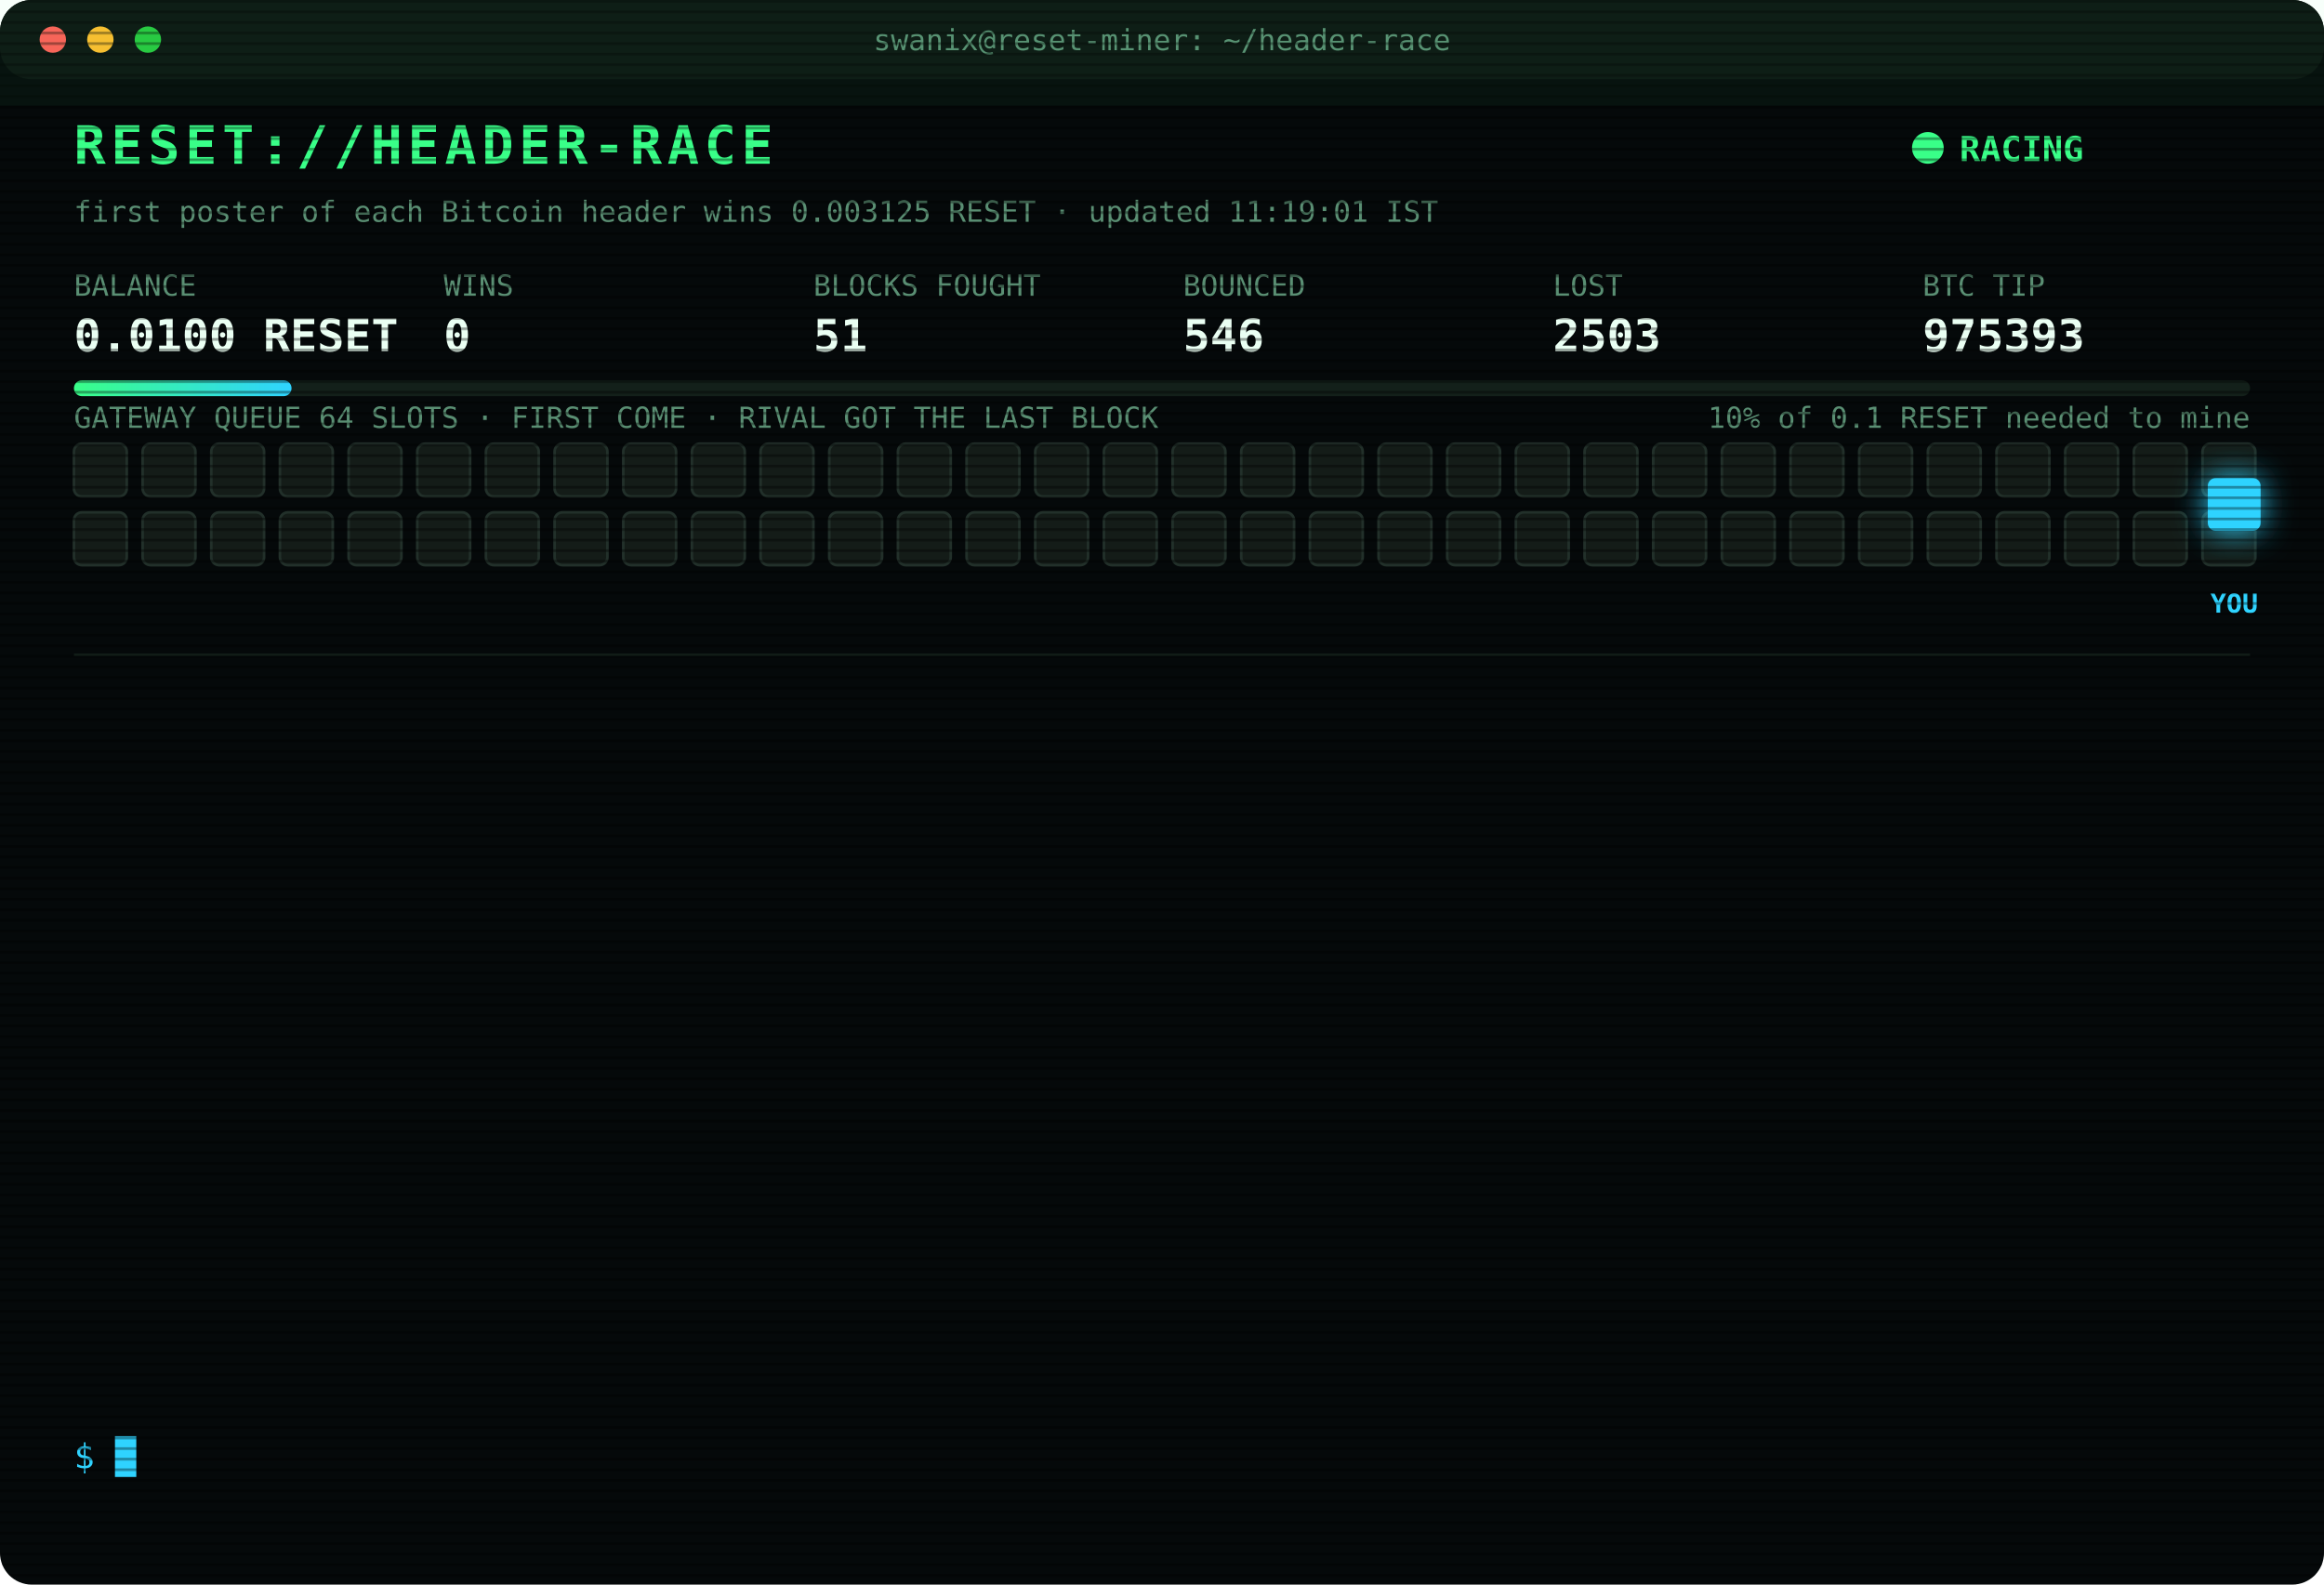
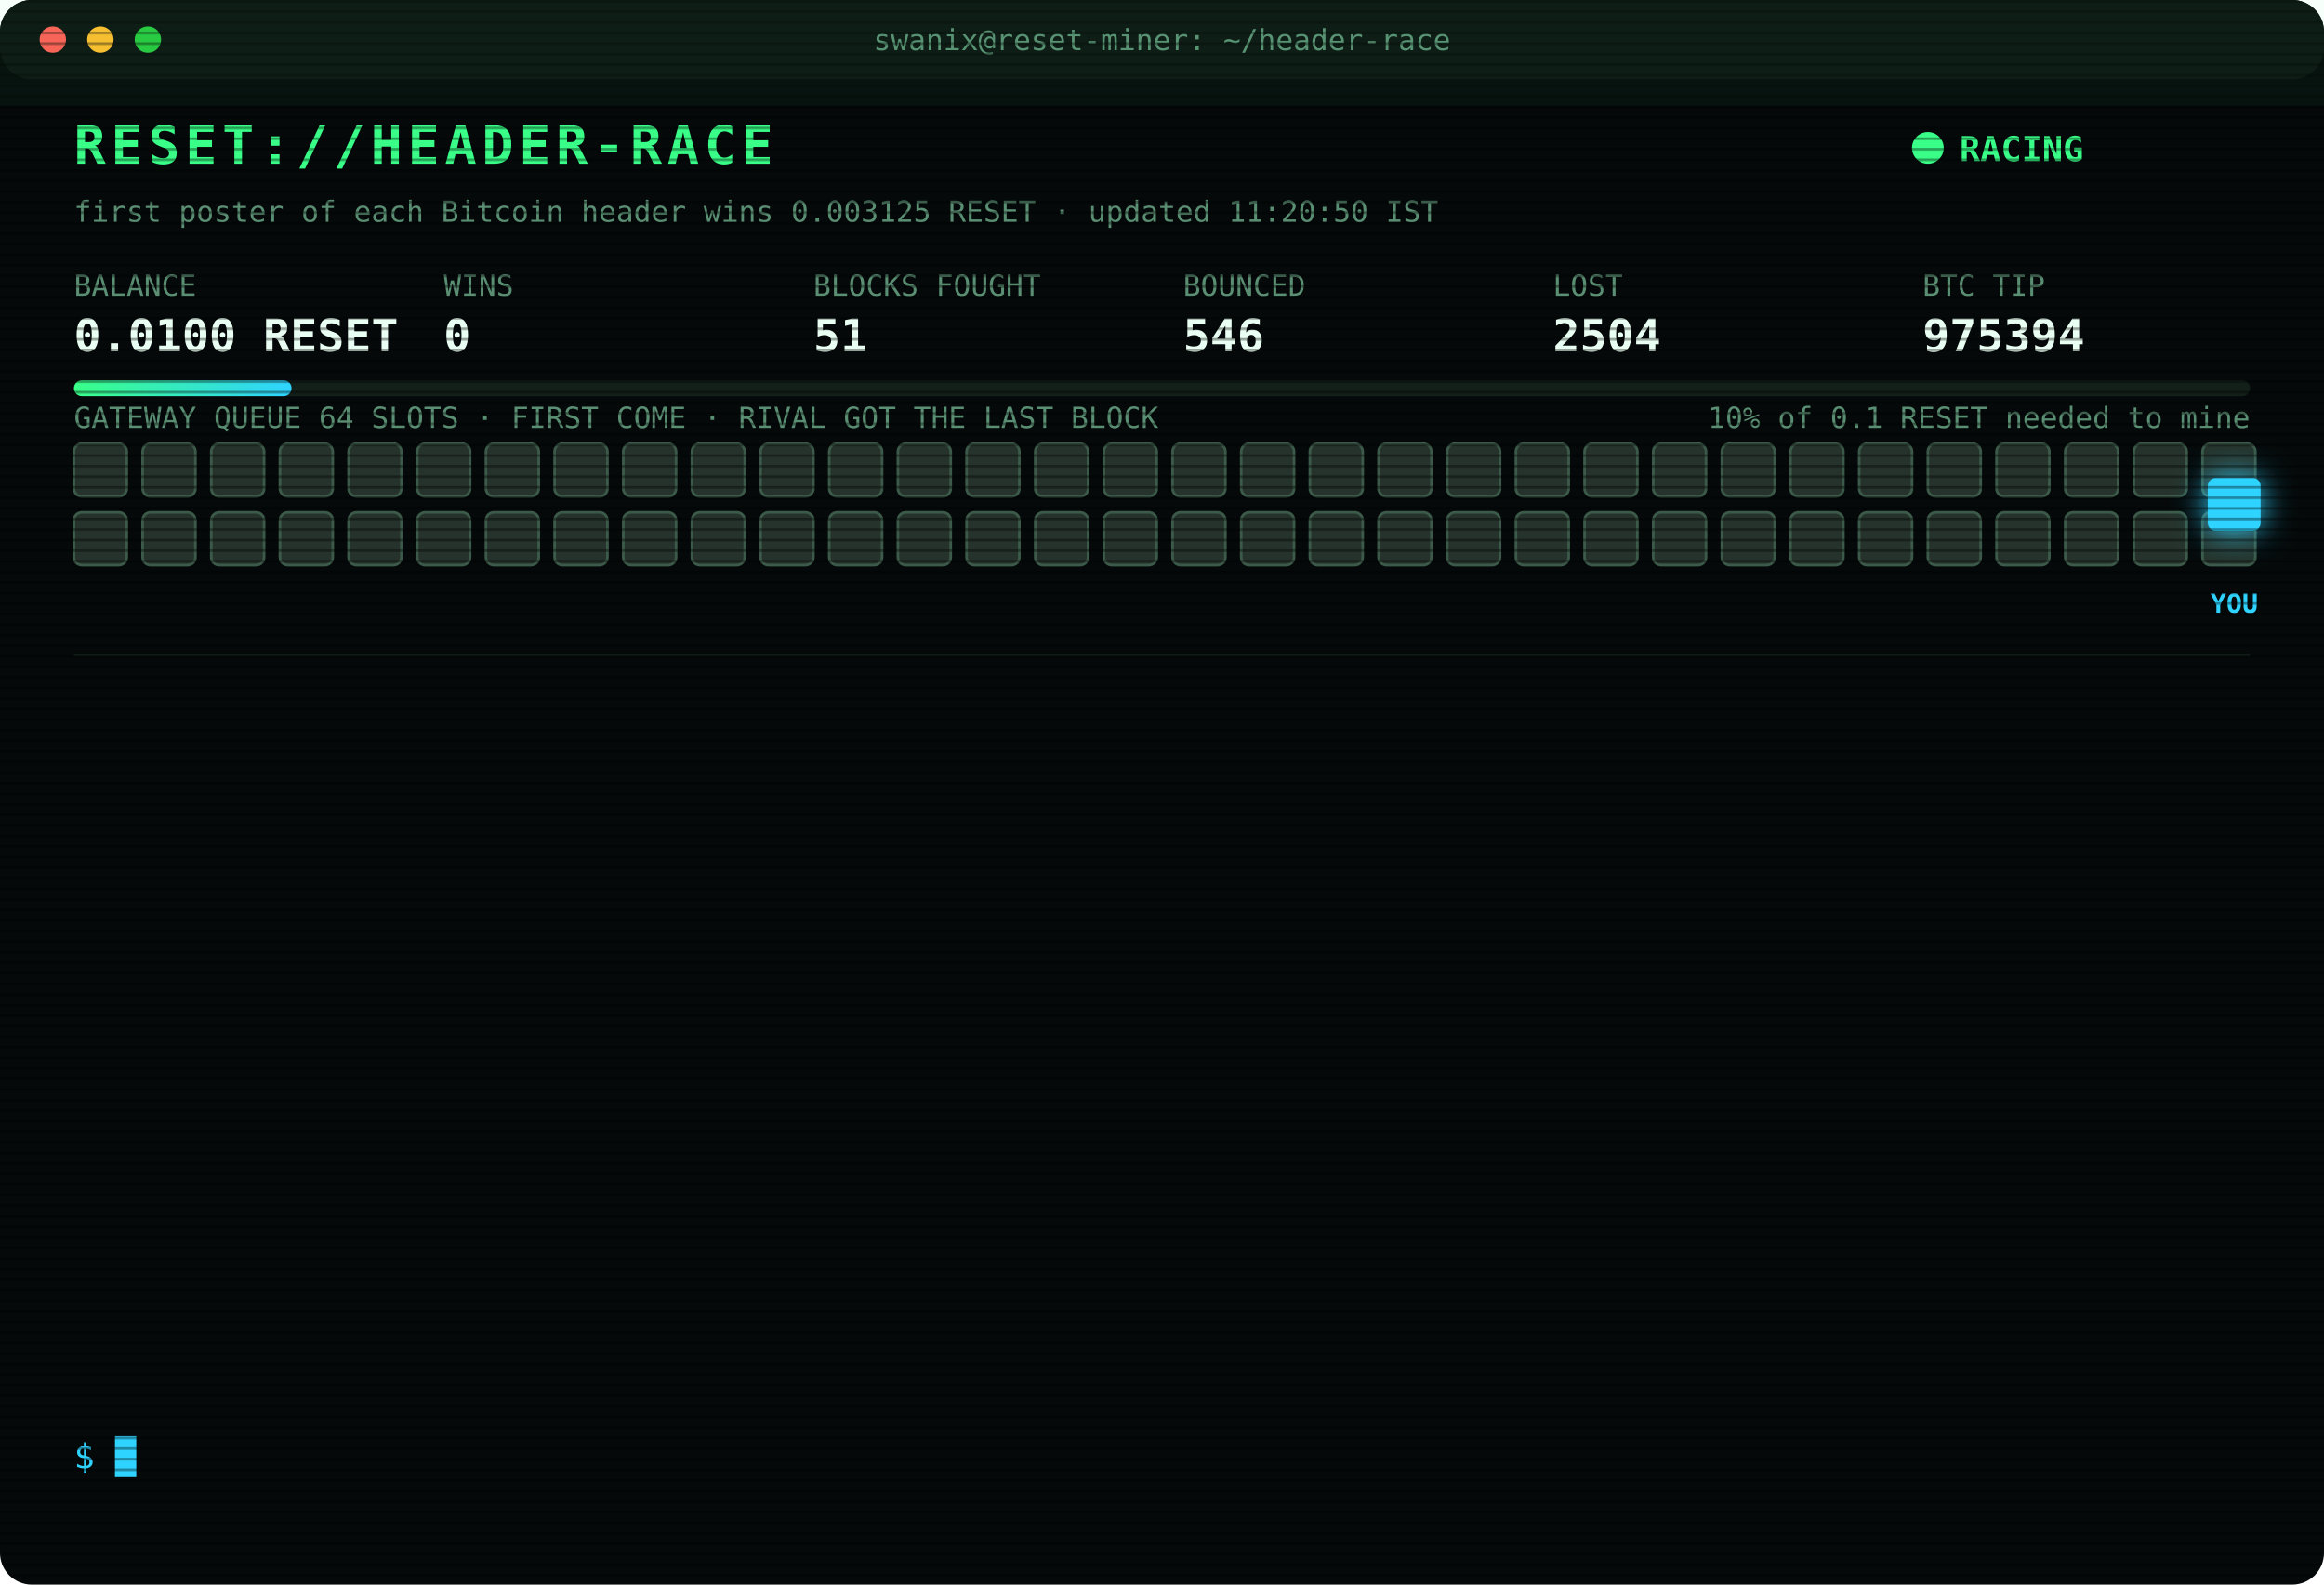
<svg xmlns="http://www.w3.org/2000/svg" width="880" height="600" viewBox="0 0 880 600" font-family="ui-monospace,SFMono-Regular,Menlo,Consolas,monospace">
  <style>
text{font-size:13px;fill:#7CFFB2}
.title{font-size:20px;font-weight:700;fill:#39FF88;letter-spacing:2px;animation:glitch 3s infinite steps(1)}
.sub{fill:#2fd3ff}.k{fill:#5a8f73;font-size:11px}.v{font-size:17px;font-weight:700;fill:#eafff3}
.ts{fill:#3f6b56}.boot{fill:#2fd3ff}.dim{fill:#5a8f73}.bad{fill:#ff4d6d}.warn{fill:#ffd23f}.mag{fill:#ff5cf0}.win{fill:#39FF88;font-weight:700}
.tag{font-size:10px;fill:#2fd3ff;font-weight:700}
.rival{fill:#26332c;stroke:#3c5a49;animation:jam 1.2s infinite alternate}
.idle{fill:#141c18;stroke:#22302a;animation:breathe 4s infinite}
.me{fill:#2fd3ff;filter:drop-shadow(0 0 6px #2fd3ff)}
.hover{animation:nudge 1.1s infinite ease-in-out}.bounce{animation:kick 1.4s infinite}
.ln{opacity:0;animation:in .4s forwards}
.cur{animation:blink 1s infinite steps(1)}
.scan{animation:scan 6s infinite linear}
.led{animation:blink 1.4s infinite}
@keyframes in{from{opacity:0;transform:translateX(-6px)}to{opacity:1;transform:none}}
@keyframes blink{50%{opacity:0}}
@keyframes jam{to{fill:#33463b}}
@keyframes breathe{50%{opacity:.4}}
@keyframes nudge{50%{transform:translateX(-10px)}}
@keyframes kick{0%,100%{transform:none}30%{transform:translateX(-14px)}55%{transform:translateX(10px) translateY(-6px)}}
@keyframes glitch{0%,92%{transform:none}93%{transform:translateX(2px);fill:#ff4d6d}95%{transform:translateX(-2px);fill:#2fd3ff}97%{transform:none}}
@keyframes scan{from{transform:translateY(-40px)}to{transform:translateY(600px)}}
</style>
  <defs>
    <pattern id="sl" width="4" height="4" patternUnits="userSpaceOnUse">
      <rect width="4" height="1" fill="#000" opacity=".35" />
    </pattern>
    <linearGradient id="bar">
      <stop offset="0" stop-color="#39FF88" />
      <stop offset="1" stop-color="#2fd3ff" />
    </linearGradient>
  </defs>
  <rect width="880" height="600" rx="12" fill="#05090a" />
  <rect width="880" height="30" rx="12" fill="#0d1512" />
  <circle cx="20" cy="15" r="5" fill="#ff5f57" />
  <circle cx="38" cy="15" r="5" fill="#febc2e" />
  <circle cx="56" cy="15" r="5" fill="#28c840" />
  <text x="440" y="19" text-anchor="middle" class="k">swanix@reset-miner: ~/header-race</text>
  <text x="28" y="62" class="title">RESET://HEADER-RACE</text>
  <circle class="led" cx="730" cy="56" r="6" fill="#39FF88" />
  <text x="742" y="61" class="win">RACING</text>
-   <text x="28" y="84" class="k">first poster of each Bitcoin header wins 0.003125 RESET · updated 11:19:01 IST</text>
+   <text x="28" y="84" class="k">first poster of each Bitcoin header wins 0.003125 RESET · updated 11:20:50 IST</text>
  <text x="28" y="112" class="k">BALANCE</text>
  <text x="28" y="133" class="v">0.0100 RESET</text>
  <text x="168" y="112" class="k">WINS</text>
  <text x="168" y="133" class="v">0</text>
  <text x="308" y="112" class="k">BLOCKS FOUGHT</text>
  <text x="308" y="133" class="v">51</text>
  <text x="448" y="112" class="k">BOUNCED</text>
  <text x="448" y="133" class="v">546</text>
  <text x="588" y="112" class="k">LOST</text>
-   <text x="588" y="133" class="v">2503</text>
+   <text x="588" y="133" class="v">2504</text>
  <text x="728" y="112" class="k">BTC TIP</text>
-   <text x="728" y="133" class="v">975393</text>
+   <text x="728" y="133" class="v">975394</text>
  <rect x="28" y="144" width="824" height="6" rx="3" fill="#13201a" />
  <rect x="28" y="144" width="82.4" height="6" rx="3" fill="url(#bar)" />
  <text x="852" y="162" text-anchor="end" class="k">10% of 0.1 RESET needed to mine</text>
  <text x="28" y="162" class="k">GATEWAY QUEUE 64 SLOTS · FIRST COME · RIVAL GOT THE LAST BLOCK</text>
-   <rect class="idle" x="28" y="168" width="20" height="20" rx="3" style="animation-delay:0.00s" />
-   <rect class="idle" x="54" y="168" width="20" height="20" rx="3" style="animation-delay:0.05s" />
-   <rect class="idle" x="80" y="168" width="20" height="20" rx="3" style="animation-delay:0.10s" />
-   <rect class="idle" x="106" y="168" width="20" height="20" rx="3" style="animation-delay:0.15s" />
-   <rect class="idle" x="132" y="168" width="20" height="20" rx="3" style="animation-delay:0.20s" />
-   <rect class="idle" x="158" y="168" width="20" height="20" rx="3" style="animation-delay:0.25s" />
-   <rect class="idle" x="184" y="168" width="20" height="20" rx="3" style="animation-delay:0.30s" />
-   <rect class="idle" x="210" y="168" width="20" height="20" rx="3" style="animation-delay:0.35s" />
-   <rect class="idle" x="236" y="168" width="20" height="20" rx="3" style="animation-delay:0.40s" />
-   <rect class="idle" x="262" y="168" width="20" height="20" rx="3" style="animation-delay:0.45s" />
-   <rect class="idle" x="288" y="168" width="20" height="20" rx="3" style="animation-delay:0.50s" />
-   <rect class="idle" x="314" y="168" width="20" height="20" rx="3" style="animation-delay:0.55s" />
-   <rect class="idle" x="340" y="168" width="20" height="20" rx="3" style="animation-delay:0.60s" />
-   <rect class="idle" x="366" y="168" width="20" height="20" rx="3" style="animation-delay:0.65s" />
-   <rect class="idle" x="392" y="168" width="20" height="20" rx="3" style="animation-delay:0.70s" />
-   <rect class="idle" x="418" y="168" width="20" height="20" rx="3" style="animation-delay:0.75s" />
-   <rect class="idle" x="444" y="168" width="20" height="20" rx="3" style="animation-delay:0.80s" />
-   <rect class="idle" x="470" y="168" width="20" height="20" rx="3" style="animation-delay:0.85s" />
-   <rect class="idle" x="496" y="168" width="20" height="20" rx="3" style="animation-delay:0.90s" />
-   <rect class="idle" x="522" y="168" width="20" height="20" rx="3" style="animation-delay:0.95s" />
-   <rect class="idle" x="548" y="168" width="20" height="20" rx="3" style="animation-delay:1.00s" />
-   <rect class="idle" x="574" y="168" width="20" height="20" rx="3" style="animation-delay:1.05s" />
-   <rect class="idle" x="600" y="168" width="20" height="20" rx="3" style="animation-delay:1.10s" />
-   <rect class="idle" x="626" y="168" width="20" height="20" rx="3" style="animation-delay:1.15s" />
-   <rect class="idle" x="652" y="168" width="20" height="20" rx="3" style="animation-delay:1.20s" />
-   <rect class="idle" x="678" y="168" width="20" height="20" rx="3" style="animation-delay:1.25s" />
-   <rect class="idle" x="704" y="168" width="20" height="20" rx="3" style="animation-delay:1.30s" />
-   <rect class="idle" x="730" y="168" width="20" height="20" rx="3" style="animation-delay:1.35s" />
-   <rect class="idle" x="756" y="168" width="20" height="20" rx="3" style="animation-delay:1.40s" />
-   <rect class="idle" x="782" y="168" width="20" height="20" rx="3" style="animation-delay:1.45s" />
-   <rect class="idle" x="808" y="168" width="20" height="20" rx="3" style="animation-delay:1.50s" />
-   <rect class="idle" x="834" y="168" width="20" height="20" rx="3" style="animation-delay:1.55s" />
-   <rect class="idle" x="28" y="194" width="20" height="20" rx="3" style="animation-delay:1.60s" />
-   <rect class="idle" x="54" y="194" width="20" height="20" rx="3" style="animation-delay:1.65s" />
-   <rect class="idle" x="80" y="194" width="20" height="20" rx="3" style="animation-delay:1.70s" />
-   <rect class="idle" x="106" y="194" width="20" height="20" rx="3" style="animation-delay:1.75s" />
-   <rect class="idle" x="132" y="194" width="20" height="20" rx="3" style="animation-delay:1.80s" />
-   <rect class="idle" x="158" y="194" width="20" height="20" rx="3" style="animation-delay:1.85s" />
-   <rect class="idle" x="184" y="194" width="20" height="20" rx="3" style="animation-delay:1.90s" />
-   <rect class="idle" x="210" y="194" width="20" height="20" rx="3" style="animation-delay:1.95s" />
-   <rect class="idle" x="236" y="194" width="20" height="20" rx="3" style="animation-delay:2.00s" />
-   <rect class="idle" x="262" y="194" width="20" height="20" rx="3" style="animation-delay:2.05s" />
-   <rect class="idle" x="288" y="194" width="20" height="20" rx="3" style="animation-delay:2.10s" />
-   <rect class="idle" x="314" y="194" width="20" height="20" rx="3" style="animation-delay:2.15s" />
-   <rect class="idle" x="340" y="194" width="20" height="20" rx="3" style="animation-delay:2.20s" />
-   <rect class="idle" x="366" y="194" width="20" height="20" rx="3" style="animation-delay:2.25s" />
-   <rect class="idle" x="392" y="194" width="20" height="20" rx="3" style="animation-delay:2.30s" />
-   <rect class="idle" x="418" y="194" width="20" height="20" rx="3" style="animation-delay:2.35s" />
-   <rect class="idle" x="444" y="194" width="20" height="20" rx="3" style="animation-delay:2.40s" />
-   <rect class="idle" x="470" y="194" width="20" height="20" rx="3" style="animation-delay:2.45s" />
-   <rect class="idle" x="496" y="194" width="20" height="20" rx="3" style="animation-delay:2.50s" />
-   <rect class="idle" x="522" y="194" width="20" height="20" rx="3" style="animation-delay:2.55s" />
-   <rect class="idle" x="548" y="194" width="20" height="20" rx="3" style="animation-delay:2.60s" />
-   <rect class="idle" x="574" y="194" width="20" height="20" rx="3" style="animation-delay:2.65s" />
-   <rect class="idle" x="600" y="194" width="20" height="20" rx="3" style="animation-delay:2.70s" />
-   <rect class="idle" x="626" y="194" width="20" height="20" rx="3" style="animation-delay:2.75s" />
-   <rect class="idle" x="652" y="194" width="20" height="20" rx="3" style="animation-delay:2.80s" />
-   <rect class="idle" x="678" y="194" width="20" height="20" rx="3" style="animation-delay:2.85s" />
-   <rect class="idle" x="704" y="194" width="20" height="20" rx="3" style="animation-delay:2.90s" />
-   <rect class="idle" x="730" y="194" width="20" height="20" rx="3" style="animation-delay:2.95s" />
-   <rect class="idle" x="756" y="194" width="20" height="20" rx="3" style="animation-delay:3.00s" />
-   <rect class="idle" x="782" y="194" width="20" height="20" rx="3" style="animation-delay:3.05s" />
-   <rect class="idle" x="808" y="194" width="20" height="20" rx="3" style="animation-delay:3.10s" />
-   <rect class="idle" x="834" y="194" width="20" height="20" rx="3" style="animation-delay:3.15s" />
+   <rect class="rival" x="28" y="168" width="20" height="20" rx="3" style="animation-delay:0.00s" />
+   <rect class="rival" x="54" y="168" width="20" height="20" rx="3" style="animation-delay:0.05s" />
+   <rect class="rival" x="80" y="168" width="20" height="20" rx="3" style="animation-delay:0.10s" />
+   <rect class="rival" x="106" y="168" width="20" height="20" rx="3" style="animation-delay:0.15s" />
+   <rect class="rival" x="132" y="168" width="20" height="20" rx="3" style="animation-delay:0.20s" />
+   <rect class="rival" x="158" y="168" width="20" height="20" rx="3" style="animation-delay:0.25s" />
+   <rect class="rival" x="184" y="168" width="20" height="20" rx="3" style="animation-delay:0.30s" />
+   <rect class="rival" x="210" y="168" width="20" height="20" rx="3" style="animation-delay:0.35s" />
+   <rect class="rival" x="236" y="168" width="20" height="20" rx="3" style="animation-delay:0.40s" />
+   <rect class="rival" x="262" y="168" width="20" height="20" rx="3" style="animation-delay:0.45s" />
+   <rect class="rival" x="288" y="168" width="20" height="20" rx="3" style="animation-delay:0.50s" />
+   <rect class="rival" x="314" y="168" width="20" height="20" rx="3" style="animation-delay:0.55s" />
+   <rect class="rival" x="340" y="168" width="20" height="20" rx="3" style="animation-delay:0.60s" />
+   <rect class="rival" x="366" y="168" width="20" height="20" rx="3" style="animation-delay:0.65s" />
+   <rect class="rival" x="392" y="168" width="20" height="20" rx="3" style="animation-delay:0.70s" />
+   <rect class="rival" x="418" y="168" width="20" height="20" rx="3" style="animation-delay:0.75s" />
+   <rect class="rival" x="444" y="168" width="20" height="20" rx="3" style="animation-delay:0.80s" />
+   <rect class="rival" x="470" y="168" width="20" height="20" rx="3" style="animation-delay:0.85s" />
+   <rect class="rival" x="496" y="168" width="20" height="20" rx="3" style="animation-delay:0.90s" />
+   <rect class="rival" x="522" y="168" width="20" height="20" rx="3" style="animation-delay:0.95s" />
+   <rect class="rival" x="548" y="168" width="20" height="20" rx="3" style="animation-delay:1.00s" />
+   <rect class="rival" x="574" y="168" width="20" height="20" rx="3" style="animation-delay:1.05s" />
+   <rect class="rival" x="600" y="168" width="20" height="20" rx="3" style="animation-delay:1.10s" />
+   <rect class="rival" x="626" y="168" width="20" height="20" rx="3" style="animation-delay:1.15s" />
+   <rect class="rival" x="652" y="168" width="20" height="20" rx="3" style="animation-delay:1.20s" />
+   <rect class="rival" x="678" y="168" width="20" height="20" rx="3" style="animation-delay:1.25s" />
+   <rect class="rival" x="704" y="168" width="20" height="20" rx="3" style="animation-delay:1.30s" />
+   <rect class="rival" x="730" y="168" width="20" height="20" rx="3" style="animation-delay:1.35s" />
+   <rect class="rival" x="756" y="168" width="20" height="20" rx="3" style="animation-delay:1.40s" />
+   <rect class="rival" x="782" y="168" width="20" height="20" rx="3" style="animation-delay:1.45s" />
+   <rect class="rival" x="808" y="168" width="20" height="20" rx="3" style="animation-delay:1.50s" />
+   <rect class="rival" x="834" y="168" width="20" height="20" rx="3" style="animation-delay:1.55s" />
+   <rect class="rival" x="28" y="194" width="20" height="20" rx="3" style="animation-delay:1.60s" />
+   <rect class="rival" x="54" y="194" width="20" height="20" rx="3" style="animation-delay:1.65s" />
+   <rect class="rival" x="80" y="194" width="20" height="20" rx="3" style="animation-delay:1.70s" />
+   <rect class="rival" x="106" y="194" width="20" height="20" rx="3" style="animation-delay:1.75s" />
+   <rect class="rival" x="132" y="194" width="20" height="20" rx="3" style="animation-delay:1.80s" />
+   <rect class="rival" x="158" y="194" width="20" height="20" rx="3" style="animation-delay:1.85s" />
+   <rect class="rival" x="184" y="194" width="20" height="20" rx="3" style="animation-delay:1.90s" />
+   <rect class="rival" x="210" y="194" width="20" height="20" rx="3" style="animation-delay:1.95s" />
+   <rect class="rival" x="236" y="194" width="20" height="20" rx="3" style="animation-delay:2.00s" />
+   <rect class="rival" x="262" y="194" width="20" height="20" rx="3" style="animation-delay:2.05s" />
+   <rect class="rival" x="288" y="194" width="20" height="20" rx="3" style="animation-delay:2.10s" />
+   <rect class="rival" x="314" y="194" width="20" height="20" rx="3" style="animation-delay:2.15s" />
+   <rect class="rival" x="340" y="194" width="20" height="20" rx="3" style="animation-delay:2.20s" />
+   <rect class="rival" x="366" y="194" width="20" height="20" rx="3" style="animation-delay:2.25s" />
+   <rect class="rival" x="392" y="194" width="20" height="20" rx="3" style="animation-delay:2.30s" />
+   <rect class="rival" x="418" y="194" width="20" height="20" rx="3" style="animation-delay:2.35s" />
+   <rect class="rival" x="444" y="194" width="20" height="20" rx="3" style="animation-delay:2.40s" />
+   <rect class="rival" x="470" y="194" width="20" height="20" rx="3" style="animation-delay:2.45s" />
+   <rect class="rival" x="496" y="194" width="20" height="20" rx="3" style="animation-delay:2.50s" />
+   <rect class="rival" x="522" y="194" width="20" height="20" rx="3" style="animation-delay:2.55s" />
+   <rect class="rival" x="548" y="194" width="20" height="20" rx="3" style="animation-delay:2.60s" />
+   <rect class="rival" x="574" y="194" width="20" height="20" rx="3" style="animation-delay:2.65s" />
+   <rect class="rival" x="600" y="194" width="20" height="20" rx="3" style="animation-delay:2.70s" />
+   <rect class="rival" x="626" y="194" width="20" height="20" rx="3" style="animation-delay:2.75s" />
+   <rect class="rival" x="652" y="194" width="20" height="20" rx="3" style="animation-delay:2.80s" />
+   <rect class="rival" x="678" y="194" width="20" height="20" rx="3" style="animation-delay:2.85s" />
+   <rect class="rival" x="704" y="194" width="20" height="20" rx="3" style="animation-delay:2.90s" />
+   <rect class="rival" x="730" y="194" width="20" height="20" rx="3" style="animation-delay:2.95s" />
+   <rect class="rival" x="756" y="194" width="20" height="20" rx="3" style="animation-delay:3.00s" />
+   <rect class="rival" x="782" y="194" width="20" height="20" rx="3" style="animation-delay:3.05s" />
+   <rect class="rival" x="808" y="194" width="20" height="20" rx="3" style="animation-delay:3.10s" />
+   <rect class="rival" x="834" y="194" width="20" height="20" rx="3" style="animation-delay:3.15s" />
  <g class="hover">
    <rect class="me" x="836" y="181" width="20" height="20" rx="3" />
    <text class="tag" x="846" y="232" text-anchor="middle">YOU</text>
  </g>
  <line x1="28" x2="852" y1="248" y2="248" stroke="#13201a" />
  <g class="ln" style="animation-delay:0.40s">
-     <text x="28" y="270" class="ts">08:30:27</text>
-     <text x="104" y="270" class="boot">[BOOT] racer v3 online · 3 feeds · stint 340m</text>
+     <text x="28" y="270" class="ts">08:34:05</text>
+     <text x="104" y="270" class="bad">[LOST] #975381 taken by a rival miner</text>
  </g>
  <g class="ln" style="animation-delay:0.65s">
-     <text x="28" y="292" class="ts">08:34:05</text>
-     <text x="104" y="292" class="bad">[LOST] #975381 taken by a rival miner</text>
+     <text x="28" y="292" class="ts">09:00:59</text>
+     <text x="104" y="292" class="bad">[LOST] #975382 taken by a rival miner</text>
  </g>
  <g class="ln" style="animation-delay:0.90s">
-     <text x="28" y="314" class="ts">09:00:59</text>
-     <text x="104" y="314" class="bad">[LOST] #975382 taken by a rival miner</text>
+     <text x="28" y="314" class="ts">09:22:51</text>
+     <text x="104" y="314" class="bad">[LOST] #975383 taken by a rival miner</text>
  </g>
  <g class="ln" style="animation-delay:1.15s">
-     <text x="28" y="336" class="ts">09:22:51</text>
-     <text x="104" y="336" class="bad">[LOST] #975383 taken by a rival miner</text>
+     <text x="28" y="336" class="ts">09:31:48</text>
+     <text x="104" y="336" class="bad">[LOST] #975384 taken by a rival miner</text>
  </g>
  <g class="ln" style="animation-delay:1.40s">
-     <text x="28" y="358" class="ts">09:31:48</text>
-     <text x="104" y="358" class="bad">[LOST] #975384 taken by a rival miner</text>
+     <text x="28" y="358" class="ts">09:39:30</text>
+     <text x="104" y="358" class="bad">[LOST] #975385 taken by a rival miner</text>
  </g>
  <g class="ln" style="animation-delay:1.65s">
-     <text x="28" y="380" class="ts">09:39:30</text>
-     <text x="104" y="380" class="bad">[LOST] #975385 taken by a rival miner</text>
+     <text x="28" y="380" class="ts">09:45:24</text>
+     <text x="104" y="380" class="bad">[LOST] #975387 taken by a rival miner</text>
  </g>
  <g class="ln" style="animation-delay:1.90s">
-     <text x="28" y="402" class="ts">09:45:24</text>
-     <text x="104" y="402" class="bad">[LOST] #975387 taken by a rival miner</text>
+     <text x="28" y="402" class="ts">09:46:47</text>
+     <text x="104" y="402" class="bad">[LOST] #975388 taken by a rival miner</text>
  </g>
  <g class="ln" style="animation-delay:2.15s">
-     <text x="28" y="424" class="ts">09:46:47</text>
-     <text x="104" y="424" class="bad">[LOST] #975388 taken by a rival miner</text>
+     <text x="28" y="424" class="ts">10:02:51</text>
+     <text x="104" y="424" class="bad">[LOST] #975389 taken by a rival miner</text>
  </g>
  <g class="ln" style="animation-delay:2.40s">
-     <text x="28" y="446" class="ts">10:02:51</text>
-     <text x="104" y="446" class="bad">[LOST] #975389 taken by a rival miner</text>
+     <text x="28" y="446" class="ts">10:11:57</text>
+     <text x="104" y="446" class="bad">[LOST] #975390 taken by a rival miner</text>
  </g>
  <g class="ln" style="animation-delay:2.65s">
-     <text x="28" y="468" class="ts">10:11:57</text>
-     <text x="104" y="468" class="bad">[LOST] #975390 taken by a rival miner</text>
+     <text x="28" y="468" class="ts">10:49:42</text>
+     <text x="104" y="468" class="bad">[LOST] #975391 taken by a rival miner</text>
  </g>
  <g class="ln" style="animation-delay:2.90s">
-     <text x="28" y="490" class="ts">10:49:42</text>
-     <text x="104" y="490" class="bad">[LOST] #975391 taken by a rival miner</text>
+     <text x="28" y="490" class="ts">10:53:12</text>
+     <text x="104" y="490" class="bad">[LOST] #975392 taken by a rival miner</text>
  </g>
  <g class="ln" style="animation-delay:3.15s">
-     <text x="28" y="512" class="ts">10:53:12</text>
-     <text x="104" y="512" class="bad">[LOST] #975392 taken by a rival miner</text>
+     <text x="28" y="512" class="ts">11:19:01</text>
+     <text x="104" y="512" class="bad">[LOST] #975393 taken by a rival miner</text>
  </g>
  <g class="ln" style="animation-delay:3.40s">
-     <text x="28" y="534" class="ts">11:19:01</text>
-     <text x="104" y="534" class="bad">[LOST] #975393 taken by a rival miner</text>
+     <text x="28" y="534" class="ts">11:20:50</text>
+     <text x="104" y="534" class="bad">[LOST] #975394 taken by a rival miner</text>
  </g>
  <text x="28" y="556" class="sub">$ <tspan class="cur">█</tspan>
  </text>
  <rect width="880" height="600" rx="12" fill="url(#sl)" pointer-events="none" />
  <rect class="scan" width="880" height="40" fill="#39FF88" opacity=".04" />
</svg>
